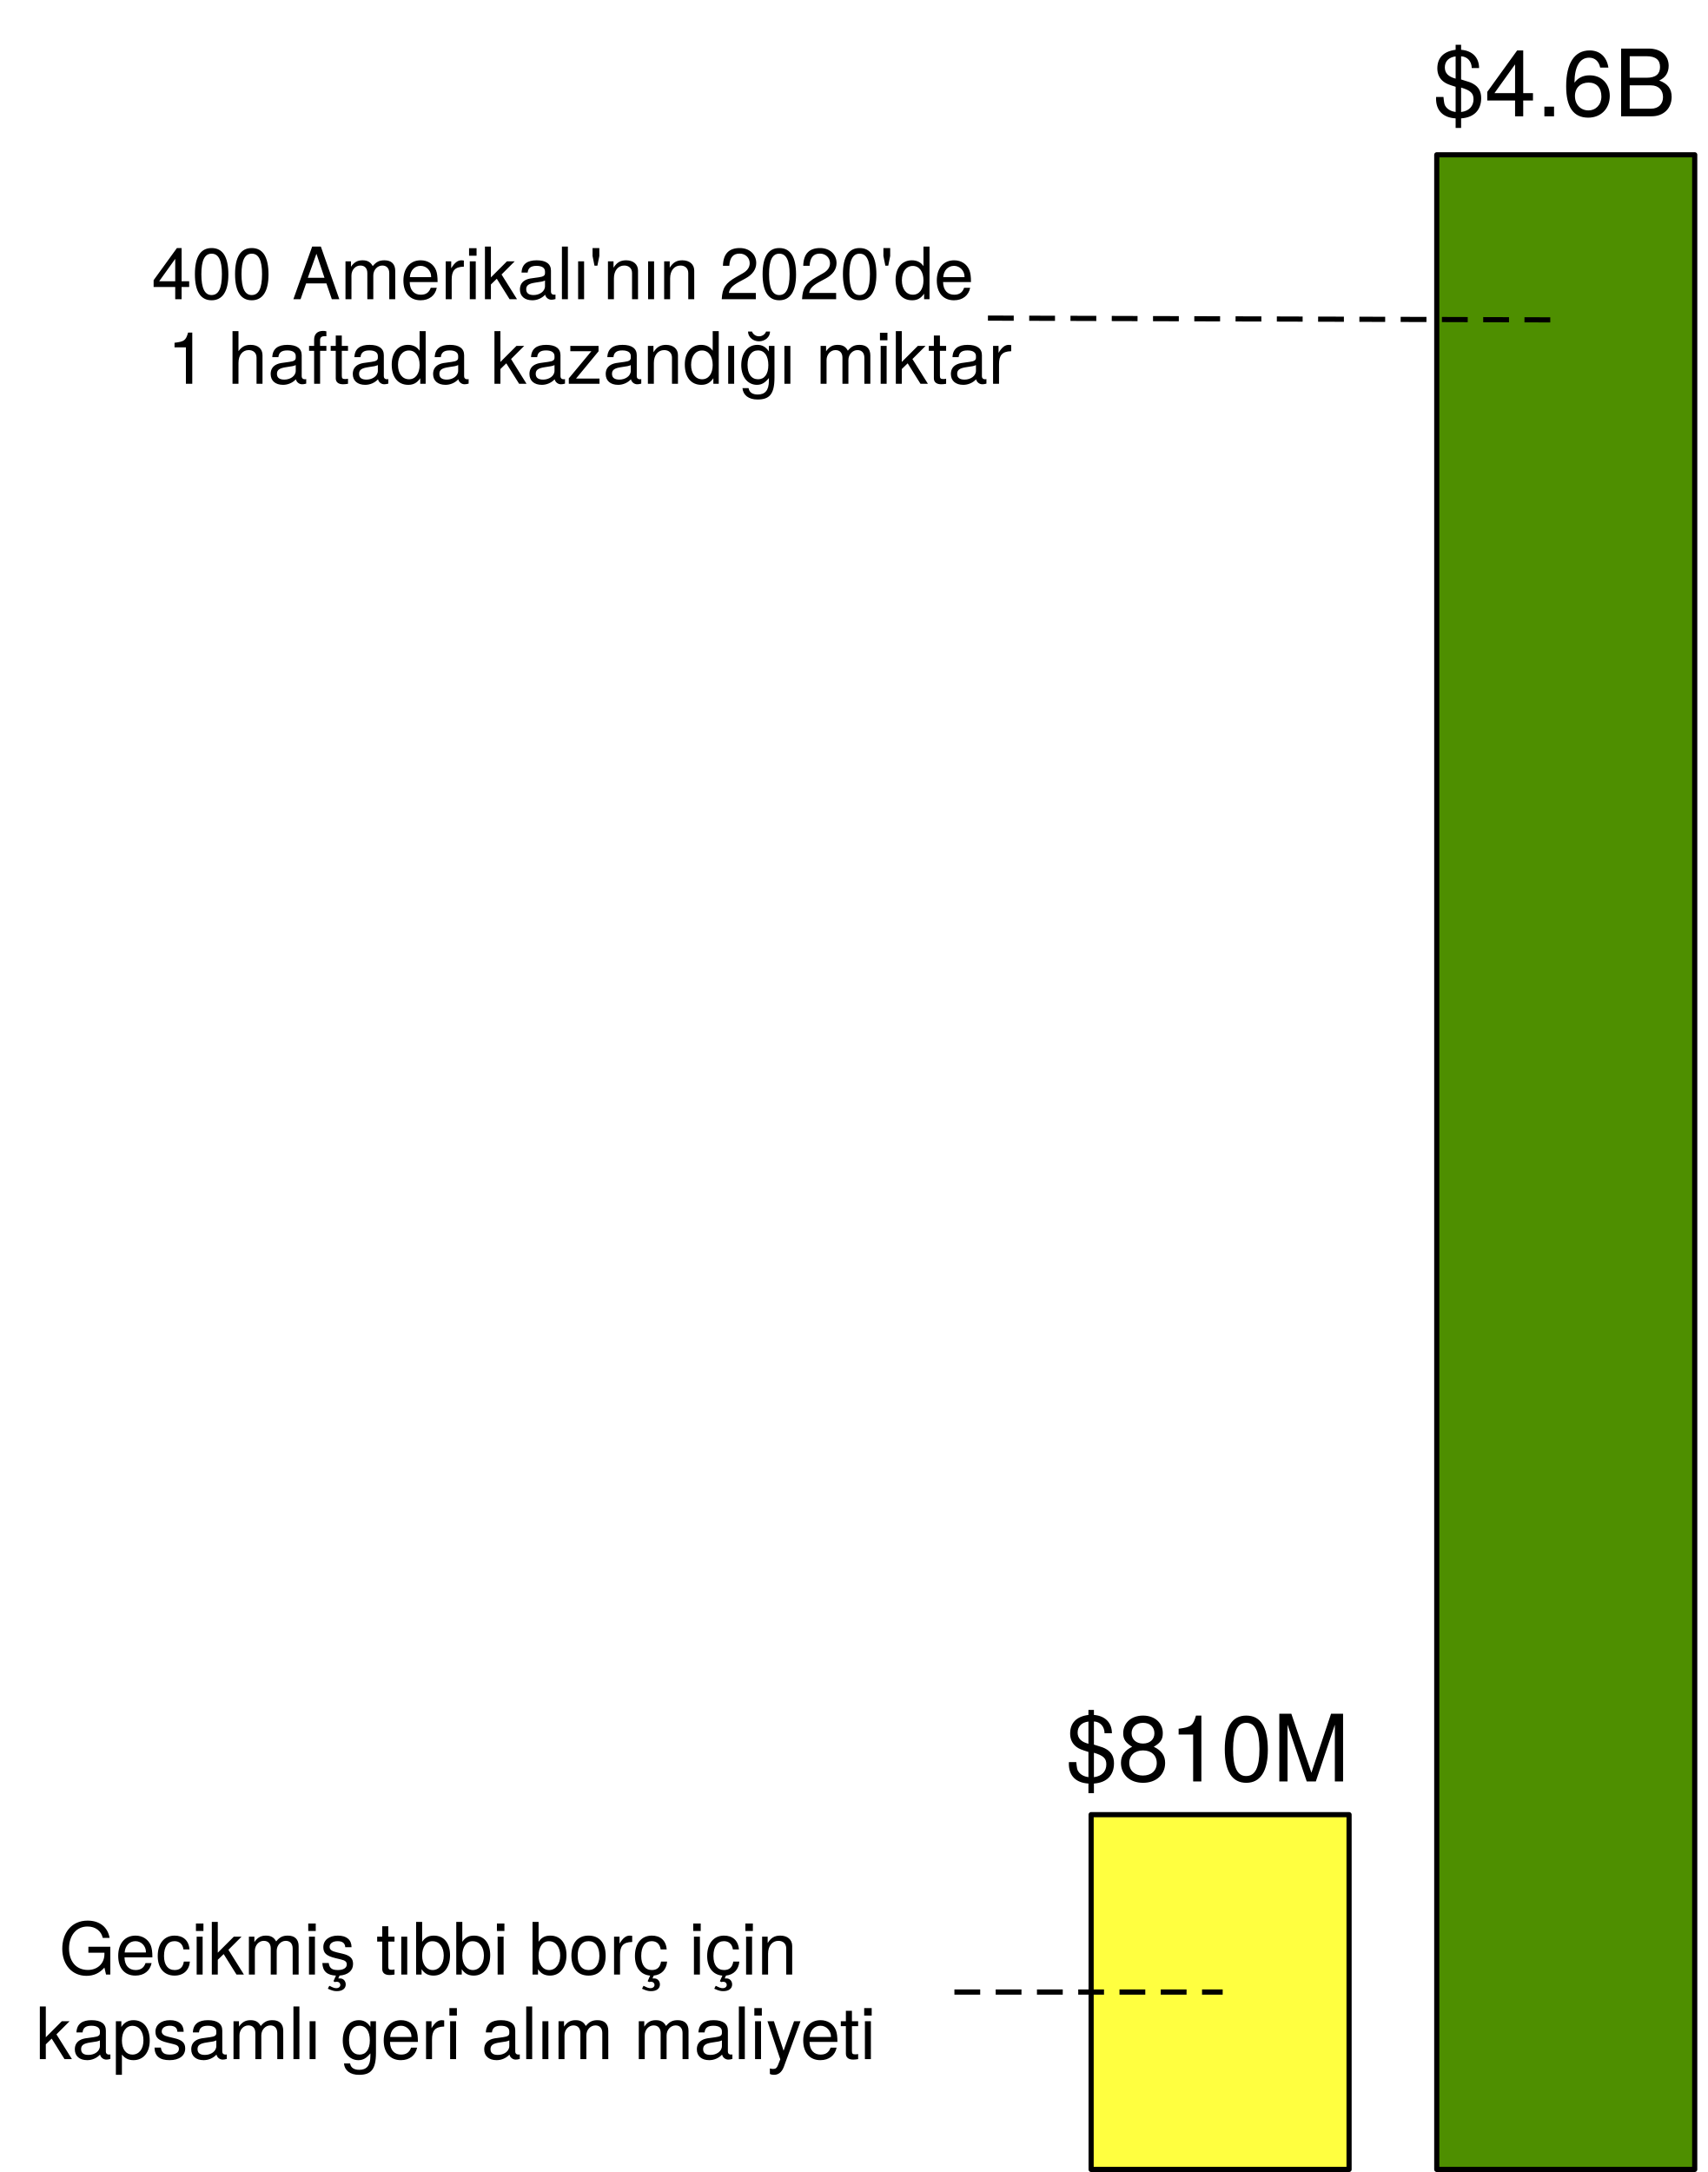
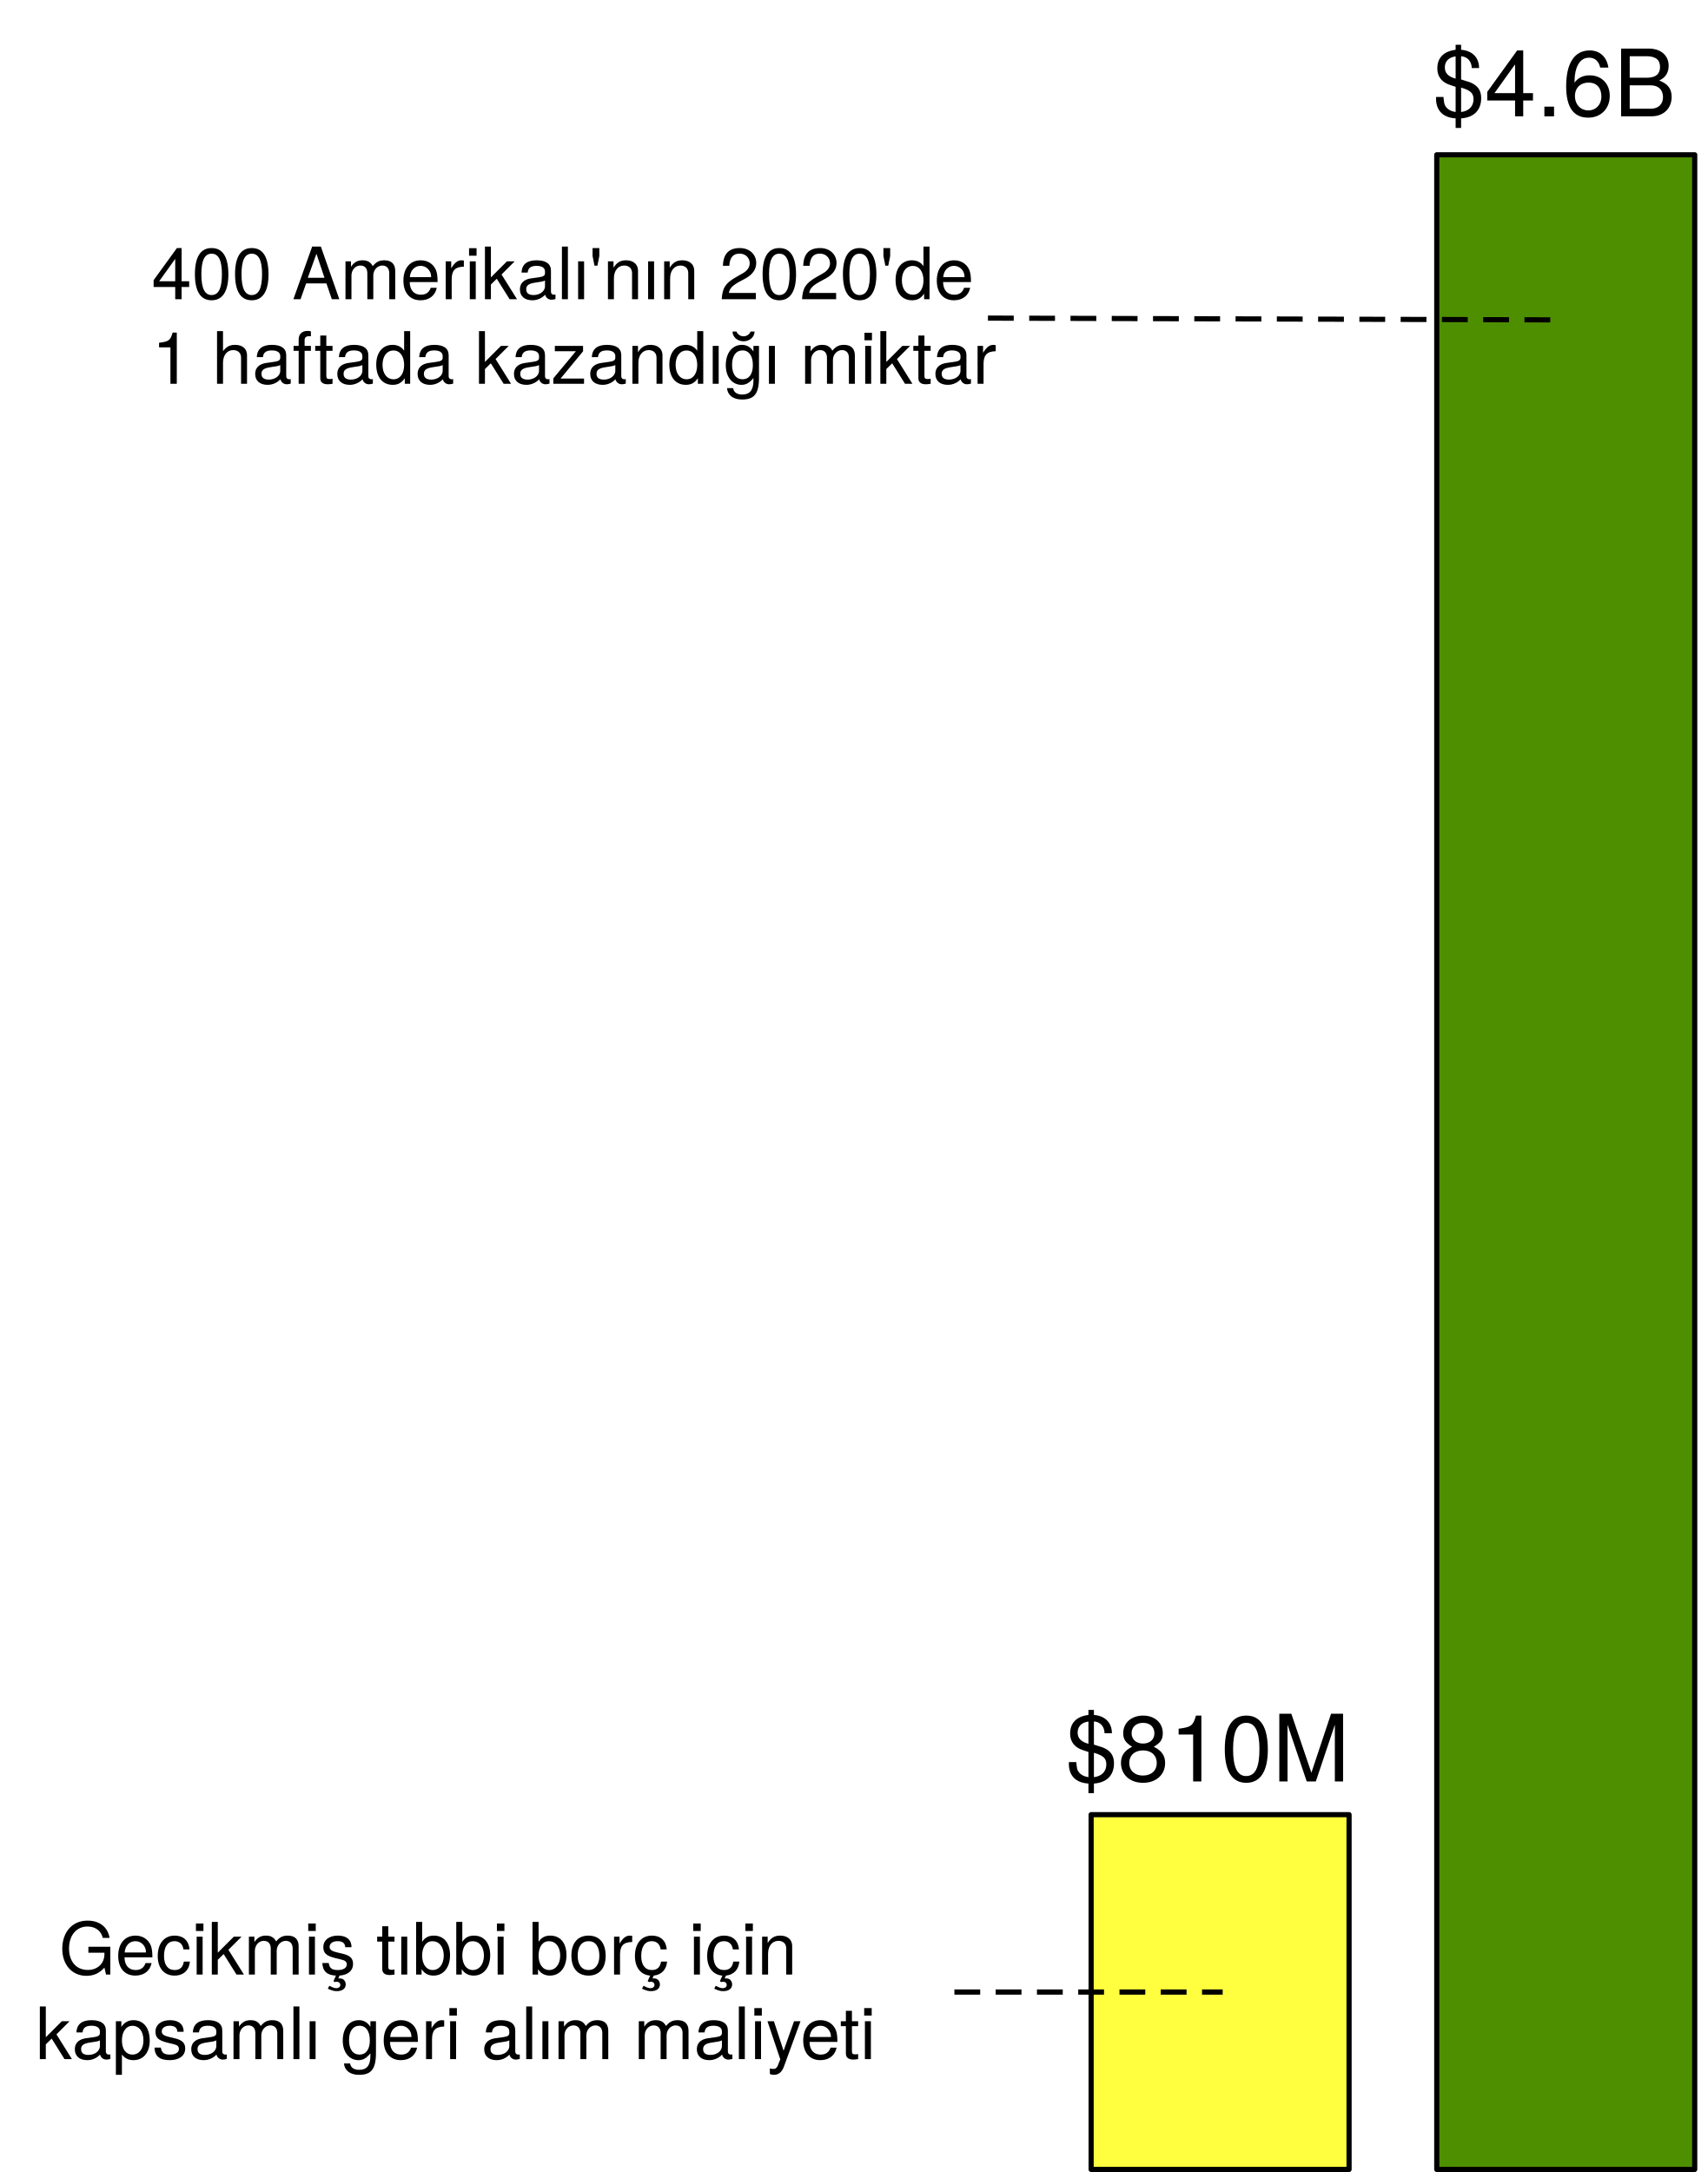
<svg xmlns="http://www.w3.org/2000/svg" version="1.1" viewBox="-20 126 331 421" width="331" height="421">
  <defs>
    <font-face font-family="Helvetica Neue" font-size="14" panose-1="2 0 5 3 0 0 0 2 0 4" units-per-em="1000" underline-position="-100" underline-thickness="50" slope="0" x-height="517" cap-height="714" ascent="951.996" descent="-212.997" font-weight="400">
      <font-face-src>
        <font-face-name name="HelveticaNeue" />
      </font-face-src>
    </font-face>
    <font-face font-family="Helvetica Neue" font-size="18" panose-1="2 0 5 3 0 0 0 2 0 4" units-per-em="1000" underline-position="-100" underline-thickness="50" slope="0" x-height="517" cap-height="714" ascent="951.996" descent="-212.997" font-weight="400">
      <font-face-src>
        <font-face-name name="HelveticaNeue" />
      </font-face-src>
    </font-face>
  </defs>
  <g id="Canvas_1" stroke-dasharray="none" stroke="none" fill-opacity="1" fill="none" stroke-opacity="1">
    <g id="Canvas_1_Layer_1">
      <g id="Graphic_2">
        <rect x="258.5" y="156" width="50" height="390.5" fill="#4e8f00" />
        <rect x="258.5" y="156" width="50" height="390.5" stroke="black" stroke-linecap="round" stroke-linejoin="round" stroke-width="1" />
      </g>
      <g id="Graphic_3">
        <rect x="191.5" y="477.738" width="50" height="68.762" fill="#ffff40" />
        <rect x="191.5" y="477.738" width="50" height="68.762" stroke="black" stroke-linecap="round" stroke-linejoin="round" stroke-width="1" />
      </g>
      <g id="Graphic_4">
        <text transform="translate(-15 495.727)" fill="black">
          <tspan font-family="Helvetica Neue" font-size="14" font-weight="400" fill="black" x="6.459" y="13">Gecikmiş tıbbi borç için </tspan>
          <tspan font-family="Helvetica Neue" font-size="14" font-weight="400" fill="black" x="1.909" y="29.392">kapsamlı geri alım maliyeti</tspan>
        </text>
      </g>
      <g id="Graphic_5">
        <text transform="translate(5 171)" fill="black">
          <tspan font-family="Helvetica Neue" font-size="14" font-weight="400" fill="black" x="4.385" y="13">400 Amerikalı'nın 2020'de </tspan>
-           <tspan font-family="Helvetica Neue" font-size="14" font-weight="400" fill="black" x="7.411" y="29.392">1 haftada kazandığı miktar</tspan>
+           <tspan font-family="Helvetica Neue" font-size="14" font-weight="400" fill="black" x="4.411" y="29.392">1 haftada kazandığı miktar</tspan>
        </text>
      </g>
      <g id="Line_6">
        <line x1="172" y1="187.661" x2="283.5" y2="188.01" stroke="black" stroke-linecap="square" stroke-linejoin="round" stroke-dasharray="4.0,4.0" stroke-width="1" />
      </g>
      <g id="Line_7">
        <line x1="165.5" y1="512.119" x2="216.5" y2="512.119" stroke="black" stroke-linecap="square" stroke-linejoin="round" stroke-dasharray="4.0,4.0" stroke-width="1" />
      </g>
      <g id="Graphic_8">
        <text transform="translate(257.7802 131.5391)" fill="black">
          <tspan font-family="Helvetica Neue" font-size="18" font-weight="400" fill="black" x="8881784e-20" y="17">$4.6B</tspan>
        </text>
      </g>
      <g id="Graphic_9">
        <text transform="translate(186.6042 454.2976)" fill="black">
          <tspan font-family="Helvetica Neue" font-size="18" font-weight="400" fill="black" x="0" y="17">$810M</tspan>
        </text>
      </g>
    </g>
  </g>
</svg>
